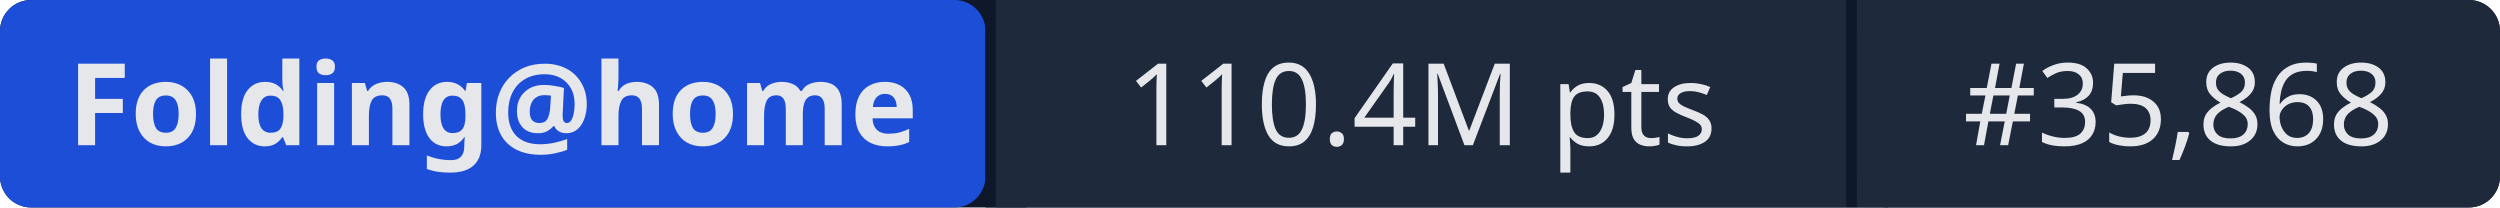
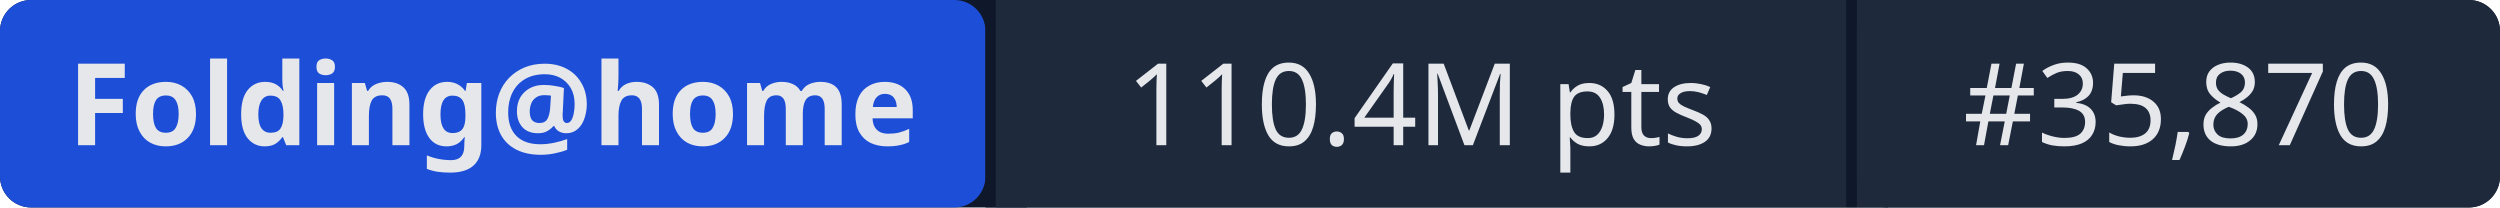
- <svg xmlns="http://www.w3.org/2000/svg" width="241" height="20" role="img" aria-label="Folding@home: 110.4M pts | #35,868">
+ <svg xmlns="http://www.w3.org/2000/svg" width="241" height="20" role="img" aria-label="Folding@home: 110.4M pts | #35,870">
  <rect width="241" height="20" rx="3" fill="#0f172a" />
  <rect x="0" width="95" height="20" rx="3" fill="#1d4ed8" />
  <rect x="95" width="1" height="20" fill="#0f172a" />
  <rect x="96" width="82" height="20" fill="#1e293b" />
  <rect x="178" width="1" height="20" fill="#0f172a" />
  <rect x="179" width="62" height="20" rx="3" fill="#1e293b" />
  <rect x="96" width="3" height="20" fill="#1e293b" />
  <rect x="179" width="3" height="20" fill="#1e293b" />
  <g fill="#e5e7eb" font-family="system-ui,sans-serif" font-size="11" text-anchor="middle">
    <text x="47.5" y="14" font-weight="600">Folding@home</text>
    <text x="137" y="14">110.4M pts</text>
-     <text x="210" y="14">#35,868</text>
+     <text x="210" y="14">#35,870</text>
  </g>
</svg>
